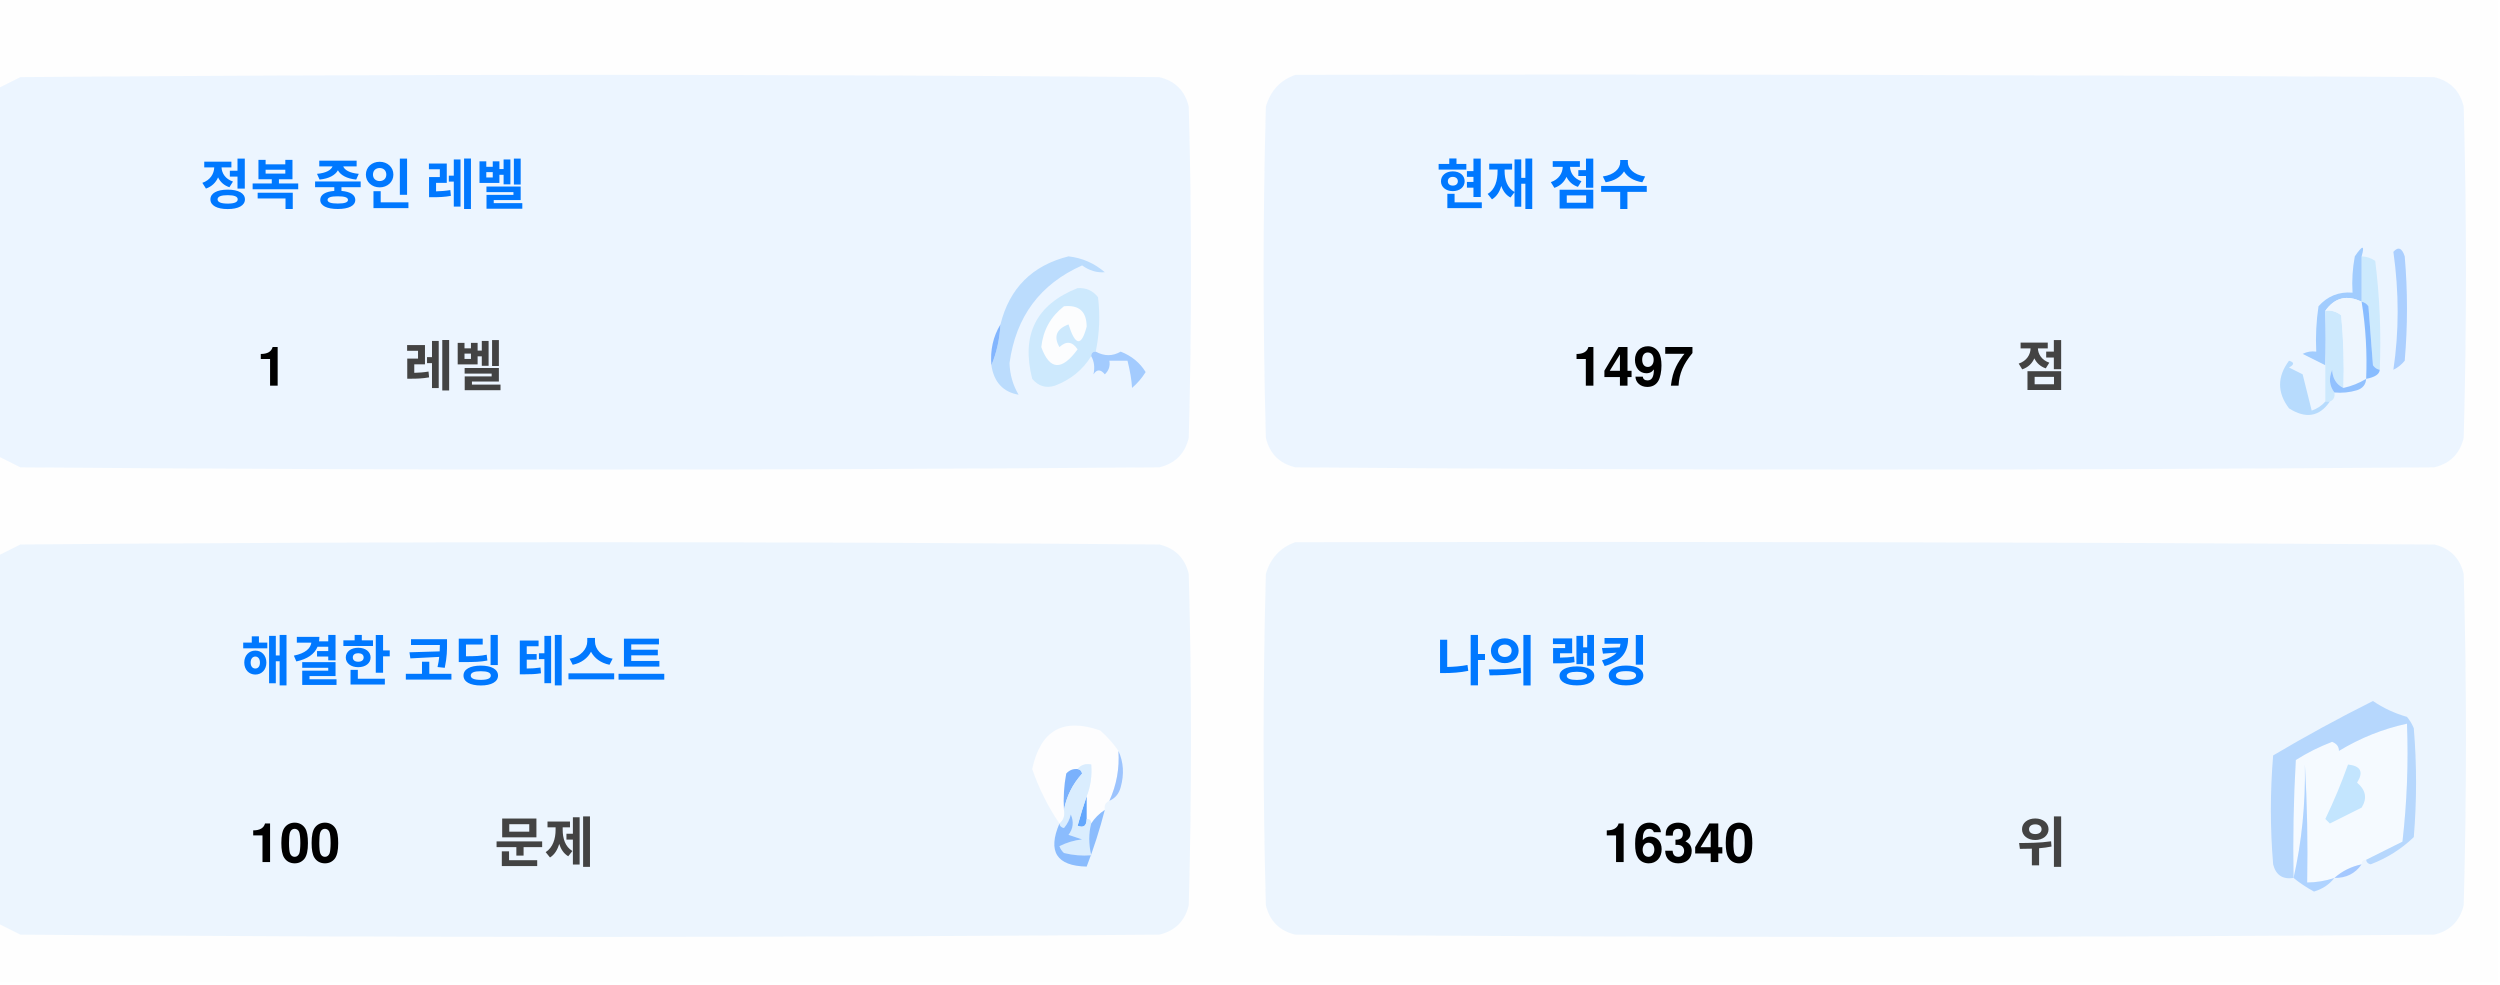
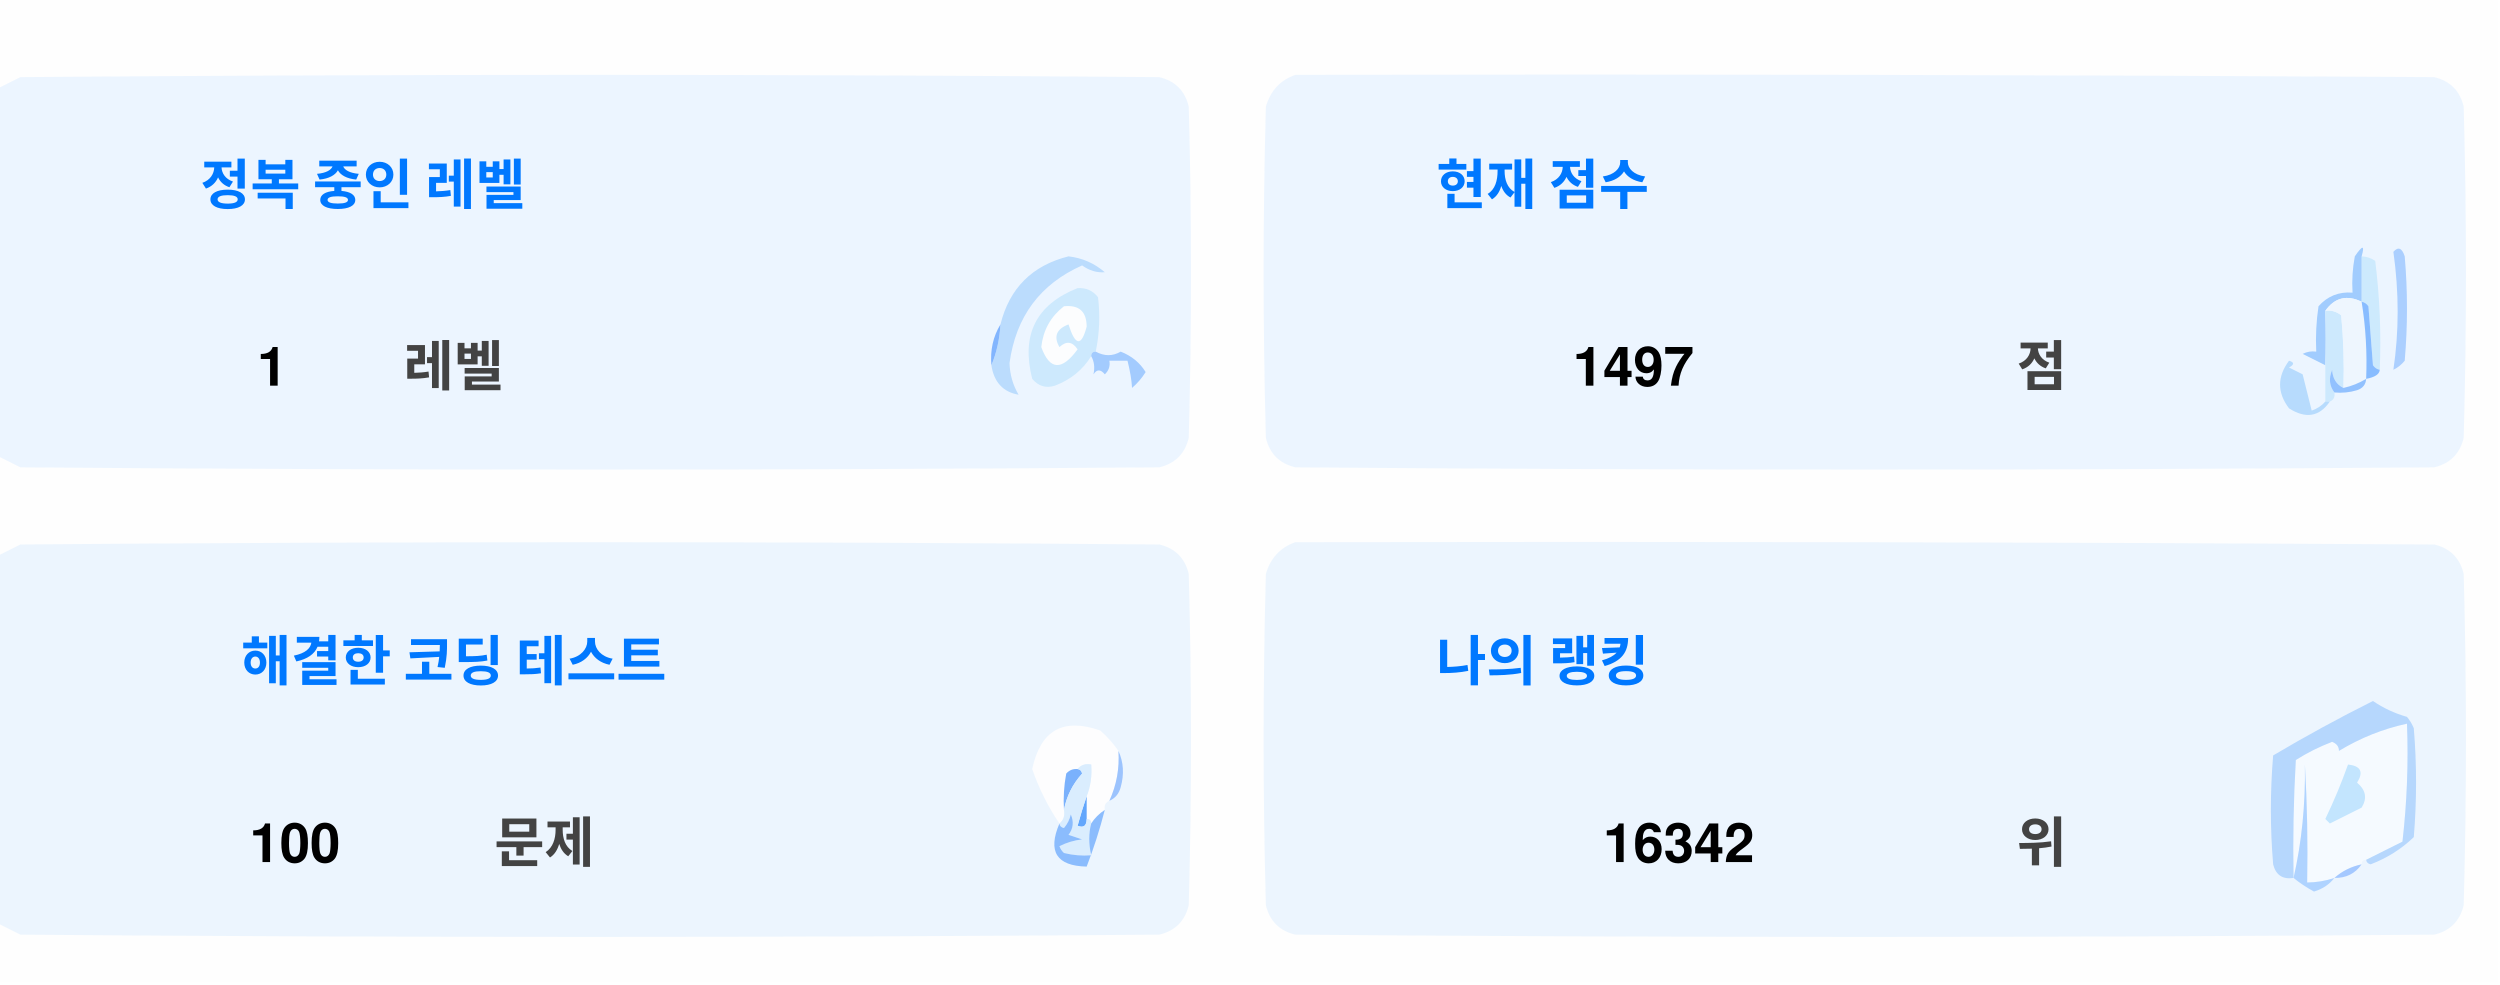
<svg xmlns="http://www.w3.org/2000/svg" version="1.1" width="551px" height="217px" style="shape-rendering:geometricPrecision; text-rendering:geometricPrecision; image-rendering:optimizeQuality; fill-rule:evenodd; clip-rule:evenodd">
  <style>.title {fill: #434343;font-size: 1rem;line-height: 1.5rem;font-weight: bold;font-family: -apple-system, BlinkMacSystemFont, Segoe UI, Helvetica, Arial, sans-serif, Apple Color Emoji, Segoe UI Emoji;}.desc {fill: #434343;font-size: 2.5rem;font-weight: bold;line-height: 1.5rem;font-family: -apple-system, BlinkMacSystemFont, Segoe UI, Helvetica, Arial, sans-serif, Apple Color Emoji, Segoe UI Emoji;}.desc-2 {fill: #434343;font-size: 1rem;font-weight: bold;line-height: 1.5rem;font-family: -apple-system, BlinkMacSystemFont, Segoe UI, Helvetica, Arial, sans-serif, Apple Color Emoji, Segoe UI Emoji;}.text, .desc {animation: twinkling 4s ease-in-out infinite;}@keyframes twinkling {40% { opacity: 1; }50% { opacity: 0.5; }60% { opacity: 1; }70% { opacity: 0.5; }80% { opacity: 1; }}</style>
  <g>
    <path style="opacity:1" fill="#fefefe" d="M -0.5,-0.5 C 183.167,-0.5 366.833,-0.5 550.5,-0.5C 550.5,71.833 550.5,144.167 550.5,216.5C 366.833,216.5 183.167,216.5 -0.5,216.5C -0.5,212.167 -0.5,207.833 -0.5,203.5C 1.14,204.32 2.807,205.153 4.5,206C 88.167,206.667 171.833,206.667 255.5,206C 259,205.167 261.167,203 262,199.5C 262.667,175.167 262.667,150.833 262,126.5C 261.167,123 259,120.833 255.5,120C 171.833,119.333 88.167,119.333 4.5,120C 2.807,120.847 1.14,121.68 -0.5,122.5C -0.5,115.167 -0.5,107.833 -0.5,100.5C 1.14,101.32 2.807,102.153 4.5,103C 88.167,103.667 171.833,103.667 255.5,103C 259,102.167 261.167,100 262,96.5C 262.667,72.167 262.667,47.833 262,23.5C 261.167,20 259,17.833 255.5,17C 171.833,16.333 88.167,16.333 4.5,17C 2.807,17.847 1.14,18.68 -0.5,19.5C -0.5,12.833 -0.5,6.167 -0.5,-0.5 Z" />
  </g>
  <g>
    <path style="opacity:1" fill="#ecf5ff" d="M -0.5,100.5 C -0.5,73.5 -0.5,46.5 -0.5,19.5C 1.14,18.68 2.807,17.847 4.5,17C 88.167,16.333 171.833,16.333 255.5,17C 259,17.833 261.167,20 262,23.5C 262.667,47.833 262.667,72.167 262,96.5C 261.167,100 259,102.167 255.5,103C 171.833,103.667 88.167,103.667 4.5,103C 2.807,102.153 1.14,101.32 -0.5,100.5 Z" />
  </g>
  <g>
    <path style="opacity:1" fill="#ecf5ff" d="M 285.5,16.5 C 369.167,16.333 452.834,16.5 536.5,17C 540,17.833 542.167,20 543,23.5C 543.667,47.833 543.667,72.167 543,96.5C 542.167,100 540,102.167 536.5,103C 452.833,103.667 369.167,103.667 285.5,103C 282,102.167 279.833,100 279,96.5C 278.333,72.167 278.333,47.833 279,23.5C 280.018,19.985 282.185,17.652 285.5,16.5 Z" />
  </g>
  <g>
    <path style="opacity:1" fill="#cdeafd" d="M 520.5,56.5 C 521.583,56.539 522.583,56.873 523.5,57.5C 524.498,65.472 524.831,73.472 524.5,81.5C 523.883,81.389 523.383,81.056 523,80.5C 522.667,76.167 522.333,71.833 522,67.5C 521.617,66.944 521.117,66.611 520.5,66.5C 520.5,63.167 520.5,59.833 520.5,56.5 Z" />
  </g>
  <g>
    <path style="opacity:1" fill="#abcfff" d="M 527.5,55.5 C 528.566,54.308 529.399,54.641 530,56.5C 530.667,64.167 530.667,71.833 530,79.5C 529.311,80.357 528.478,81.023 527.5,81.5C 528.758,73.08 528.758,64.414 527.5,55.5 Z" />
  </g>
  <g>
    <path style="opacity:1" fill="#bbdcfd" d="M 218.5,80.5 C 219.657,77.727 220.324,74.727 220.5,71.5C 222.49,63.51 227.49,58.51 235.5,56.5C 238.528,56.847 241.194,58.014 243.5,60C 241.744,60.141 240.078,59.641 238.5,58.5C 229.247,62.607 223.914,69.773 222.5,80C 222.565,82.526 223.232,84.859 224.5,87C 221.07,86.397 219.07,84.231 218.5,80.5 Z" />
  </g>
  <g>
    <path style="opacity:1" fill="#cde9fd" d="M 241.5,77.5 C 240.833,77.5 240.5,77.833 240.5,78.5C 238.628,81.529 235.961,83.695 232.5,85C 230.536,85.624 228.869,85.124 227.5,83.5C 225.021,73.791 228.354,67.124 237.5,63.5C 239.374,63.39 240.874,64.056 242,65.5C 242.497,69.524 242.331,73.524 241.5,77.5 Z" />
  </g>
  <g>
    <path style="opacity:1" fill="#fcfdfe" d="M 234.5,67.5 C 237.826,67.162 239.493,68.662 239.5,72C 238.334,76.434 237,76.267 235.5,71.5C 232.832,72.515 232.166,74.182 233.5,76.5C 235.017,75.089 236.351,75.256 237.5,77C 234.006,81.771 231.34,81.605 229.5,76.5C 229.904,72.771 231.571,69.771 234.5,67.5 Z" />
  </g>
  <g>
    <path style="opacity:1" fill="#a1ccfe" d="M 520.5,56.5 C 520.5,59.833 520.5,63.167 520.5,66.5C 517.238,64.922 514.572,65.589 512.5,68.5C 512.617,72.81 512.617,76.81 512.5,80.5C 510.86,79.68 509.193,78.847 507.5,78C 508.448,77.517 509.448,77.35 510.5,77.5C 510.335,74.15 510.502,70.817 511,67.5C 512.995,65.253 515.495,64.253 518.5,64.5C 518.336,61.813 518.503,59.146 519,56.5C 520.731,53.969 521.231,53.969 520.5,56.5 Z" />
  </g>
  <g>
    <path style="opacity:1" fill="#cde9fd" d="M 512.5,68.5 C 513.822,68.33 514.989,68.663 516,69.5C 516.499,74.823 516.666,80.156 516.5,85.5C 514.955,84.77 514.122,83.437 514,81.5C 513.22,83.387 513.387,85.054 514.5,86.5C 514.672,87.492 514.338,88.158 513.5,88.5C 513.167,88.5 512.833,88.5 512.5,88.5C 512.5,85.833 512.5,83.167 512.5,80.5C 512.617,76.81 512.617,72.81 512.5,68.5 Z" />
  </g>
  <g>
    <path style="opacity:1" fill="#eef6fe" d="M 520.5,66.5 C 521.407,72.106 521.74,77.773 521.5,83.5C 519.95,84.441 518.284,85.108 516.5,85.5C 516.666,80.156 516.499,74.823 516,69.5C 514.989,68.663 513.822,68.33 512.5,68.5C 514.572,65.589 517.238,64.922 520.5,66.5 Z" />
  </g>
  <g>
    <path style="opacity:1" fill="#88bcff" d="M 520.5,66.5 C 521.117,66.611 521.617,66.944 522,67.5C 522.333,71.833 522.667,76.167 523,80.5C 523.383,81.056 523.883,81.389 524.5,81.5C 524.445,82.469 523.445,83.136 521.5,83.5C 521.74,77.773 521.407,72.106 520.5,66.5 Z" />
  </g>
  <g>
    <path style="opacity:1" fill="#82b5fe" d="M 220.5,71.5 C 220.324,74.727 219.657,77.727 218.5,80.5C 218.215,77.171 218.882,74.171 220.5,71.5 Z" />
  </g>
  <g>
    <path style="opacity:1" fill="#a3cbfe" d="M 240.5,78.5 C 240.5,77.833 240.833,77.5 241.5,77.5C 243.391,78.536 245.224,78.536 247,77.5C 249.391,78.429 251.225,79.929 252.5,82C 251.681,83.319 250.681,84.486 249.5,85.5C 249.409,83.777 249.075,81.777 248.5,79.5C 247.167,79.5 245.833,79.5 244.5,79.5C 244.719,80.675 244.386,81.675 243.5,82.5C 242.575,81.359 241.741,81.359 241,82.5C 241.331,80.981 241.164,79.648 240.5,78.5 Z" />
  </g>
  <g>
    <path style="opacity:1" fill="#b7dbfd" d="M 512.5,88.5 C 512.833,88.5 513.167,88.5 513.5,88.5C 511.199,91.857 508.199,92.357 504.5,90C 501.872,86.535 501.872,83.035 504.5,79.5C 505.696,79.846 505.696,80.346 504.5,81C 505.5,81.5 506.5,82 507.5,82.5C 508.167,85.167 508.833,87.833 509.5,90.5C 510.739,90.058 511.739,89.391 512.5,88.5 Z" />
  </g>
  <g>
    <path style="opacity:1" fill="#92c1fe" d="M 516.5,85.5 C 518.284,85.108 519.95,84.441 521.5,83.5C 521.423,84.75 520.756,85.583 519.5,86C 517.866,86.493 516.199,86.66 514.5,86.5C 513.387,85.054 513.22,83.387 514,81.5C 514.122,83.437 514.955,84.77 516.5,85.5 Z" />
  </g>
  <g>
    <path style="opacity:1" fill="#ecf5fe" d="M -0.5,203.5 C -0.5,176.5 -0.5,149.5 -0.5,122.5C 1.14,121.68 2.807,120.847 4.5,120C 88.167,119.333 171.833,119.333 255.5,120C 259,120.833 261.167,123 262,126.5C 262.667,150.833 262.667,175.167 262,199.5C 261.167,203 259,205.167 255.5,206C 171.833,206.667 88.167,206.667 4.5,206C 2.807,205.153 1.14,204.32 -0.5,203.5 Z" />
  </g>
  <g>
    <path style="opacity:1" fill="#ecf5fe" d="M 285.5,119.5 C 369.167,119.333 452.834,119.5 536.5,120C 540,120.833 542.167,123 543,126.5C 543.667,150.833 543.667,175.167 543,199.5C 542.167,203 540,205.167 536.5,206C 452.833,206.667 369.167,206.667 285.5,206C 282,205.167 279.833,203 279,199.5C 278.333,175.167 278.333,150.833 279,126.5C 280.018,122.985 282.185,120.652 285.5,119.5 Z" />
  </g>
  <g>
    <path style="opacity:1" fill="#fdfdfe" d="M 246.5,165.5 C 246.758,169.367 246.092,173.034 244.5,176.5C 243.662,176.842 243.328,177.508 243.5,178.5C 242.272,179.306 241.272,180.306 240.5,181.5C 240.5,180.833 240.167,180.5 239.5,180.5C 239.5,178.833 239.5,177.167 239.5,175.5C 240.369,173.283 240.702,170.95 240.5,168.5C 239.209,168.263 238.209,168.596 237.5,169.5C 236.504,169.414 235.671,169.748 235,170.5C 234.503,173.146 234.336,175.813 234.5,178.5C 234.737,179.791 234.404,180.791 233.5,181.5C 230.986,177.806 228.986,173.806 227.5,169.5C 229.309,160.957 234.309,158.124 242.5,161C 244.07,162.397 245.404,163.897 246.5,165.5 Z" />
  </g>
  <g>
    <path style="opacity:1" fill="#f5faff" d="M 521.5,189.5 C 520.833,189.5 520.5,189.833 520.5,190.5C 518.181,190.992 516.181,191.992 514.5,193.5C 512.565,194.15 510.565,194.483 508.5,194.5C 508.666,185.827 508.5,177.16 508,168.5C 508.141,177.227 507.308,185.56 505.5,193.5C 505.334,184.827 505.5,176.16 506,167.5C 508.527,165.903 511.194,164.57 514,163.5C 515.011,163.892 515.511,164.559 515.5,165.5C 520.21,162.641 525.21,160.641 530.5,159.5C 530.831,168.192 530.498,176.859 529.5,185.5C 526.807,186.847 524.14,188.18 521.5,189.5 Z" />
  </g>
  <g>
    <path style="opacity:1" fill="#b6d7fd" d="M 521.5,189.5 C 524.14,188.18 526.807,186.847 529.5,185.5C 530.498,176.859 530.831,168.192 530.5,159.5C 525.21,160.641 520.21,162.641 515.5,165.5C 515.511,164.559 515.011,163.892 514,163.5C 511.194,164.57 508.527,165.903 506,167.5C 505.5,176.16 505.334,184.827 505.5,193.5C 503.089,193.863 501.589,192.863 501,190.5C 500.333,182.5 500.333,174.5 501,166.5C 508.173,162.246 515.507,158.246 523,154.5C 525.304,156.068 527.804,157.235 530.5,158C 531.126,158.75 531.626,159.584 532,160.5C 532.667,168.5 532.667,176.5 532,184.5C 529.292,187.111 526.125,189.111 522.5,190.5C 521.893,190.376 521.56,190.043 521.5,189.5 Z" />
  </g>
  <g>
    <path style="opacity:1" fill="#c3e5fe" d="M 517.5,168.5 C 520.317,168.801 520.984,170.134 519.5,172.5C 521.439,174.122 521.772,175.956 520.5,178C 518.167,179.167 515.833,180.333 513.5,181.5C 513.167,181.167 512.833,180.833 512.5,180.5C 514.414,176.515 516.081,172.515 517.5,168.5 Z" />
  </g>
  <g>
    <path style="opacity:1" fill="#7ab1fc" d="M 237.5,169.5 C 238.043,169.56 238.376,169.893 238.5,170.5C 236.395,172.836 235.062,175.503 234.5,178.5C 234.336,175.813 234.503,173.146 235,170.5C 235.671,169.748 236.504,169.414 237.5,169.5 Z" />
  </g>
  <g>
    <path style="opacity:1" fill="#afd3ff" d="M 514.5,193.5 C 513.378,194.947 511.878,195.947 510,196.5C 508.348,195.601 506.848,194.601 505.5,193.5C 507.308,185.56 508.141,177.227 508,168.5C 508.5,177.16 508.666,185.827 508.5,194.5C 510.565,194.483 512.565,194.15 514.5,193.5 Z" />
  </g>
  <g>
    <path style="opacity:1" fill="#9cc3fd" d="M 246.5,165.5 C 247.634,167.966 247.801,170.633 247,173.5C 246.623,174.942 245.79,175.942 244.5,176.5C 246.092,173.034 246.758,169.367 246.5,165.5 Z" />
  </g>
  <g>
    <path style="opacity:1" fill="#62a6fc" d="M 239.5,175.5 C 239.5,177.167 239.5,178.833 239.5,180.5C 239.483,182.028 238.816,182.528 237.5,182C 238.117,179.723 238.784,177.556 239.5,175.5 Z" />
  </g>
  <g>
    <path style="opacity:1" fill="#daedfe" d="M 237.5,169.5 C 238.209,168.596 239.209,168.263 240.5,168.5C 240.702,170.95 240.369,173.283 239.5,175.5C 238.784,177.556 238.117,179.723 237.5,182C 238.816,182.528 239.483,182.028 239.5,180.5C 240.167,180.5 240.5,180.833 240.5,181.5C 239.918,183.669 239.918,186.002 240.5,188.5C 238.473,188.662 236.473,188.495 234.5,188C 234.043,187.586 233.709,187.086 233.5,186.5C 235.078,185.702 236.744,185.202 238.5,185C 237.5,184.667 236.5,184.333 235.5,184C 236.554,182.612 236.72,181.112 236,179.5C 235.751,180.624 235.251,181.624 234.5,182.5C 233.893,182.376 233.56,182.043 233.5,181.5C 234.404,180.791 234.737,179.791 234.5,178.5C 235.062,175.503 236.395,172.836 238.5,170.5C 238.376,169.893 238.043,169.56 237.5,169.5 Z" />
  </g>
  <g>
    <path style="opacity:1" fill="#8bbcfd" d="M 243.5,178.5 C 242.395,182.803 241.062,186.969 239.5,191C 232.857,190.847 230.857,187.68 233.5,181.5C 233.56,182.043 233.893,182.376 234.5,182.5C 235.251,181.624 235.751,180.624 236,179.5C 236.72,181.112 236.554,182.612 235.5,184C 236.5,184.333 237.5,184.667 238.5,185C 236.744,185.202 235.078,185.702 233.5,186.5C 233.709,187.086 234.043,187.586 234.5,188C 236.473,188.495 238.473,188.662 240.5,188.5C 239.918,186.002 239.918,183.669 240.5,181.5C 241.272,180.306 242.272,179.306 243.5,178.5 Z" />
  </g>
  <g>
    <path style="opacity:1" fill="#a4c8ff" d="M 520.5,190.5 C 519.089,192.539 517.089,193.539 514.5,193.5C 516.181,191.992 518.181,190.992 520.5,190.5 Z" />
  </g>
  <text text-anchor="middle" x="80" y="45" class="title" style="fill:#0078ff;" stroke="#none" stroke-width="1">정복 중인 레벨</text>
  <text text-anchor="middle" x="60" y="85" class="desc" style="fill:#000000;" stroke="#none" stroke-width="1">1</text>
  <text text-anchor="middle" x="100" y="85" class="desc-2" style="fill:#434343;" stroke="#none" stroke-width="1">레벨</text>
  <text text-anchor="middle" x="340" y="45" class="title" style="fill:#0078ff;" stroke="#none" stroke-width="1">현재 점수</text>
  <text text-anchor="middle" x="360" y="85" class="desc" style="fill:#000000;" stroke="#none" stroke-width="1">1497</text>
  <text text-anchor="middle" x="450" y="85" class="desc-2" style="fill:#434343;" stroke="#none" stroke-width="1">점</text>
  <text text-anchor="middle" x="100" y="150" class="title" style="fill:#0078ff;" stroke="#none" stroke-width="1">해결한 코딩 테스트</text>
  <text text-anchor="middle" x="65" y="190" class="desc" style="fill:#000000;" stroke="#none" stroke-width="1">100</text>
  <text text-anchor="middle" x="120" y="190" class="desc-2" style="fill:#434343;" stroke="#none" stroke-width="1">문제</text>
  <text text-anchor="middle" x="340" y="150" class="title" style="fill:#0078ff;" stroke="#none" stroke-width="1">나의 랭킹</text>
-   <text text-anchor="middle" x="370" y="190" class="desc" style="fill:#000000;" stroke="#none" stroke-width="1">16340</text>
+   <text text-anchor="middle" x="370" y="190" class="desc" style="fill:#000000;" stroke="#none" stroke-width="1">16342</text>
  <text text-anchor="middle" x="450" y="190" class="desc-2" style="fill:#434343;" stroke="#none" stroke-width="1">위</text>
</svg>
